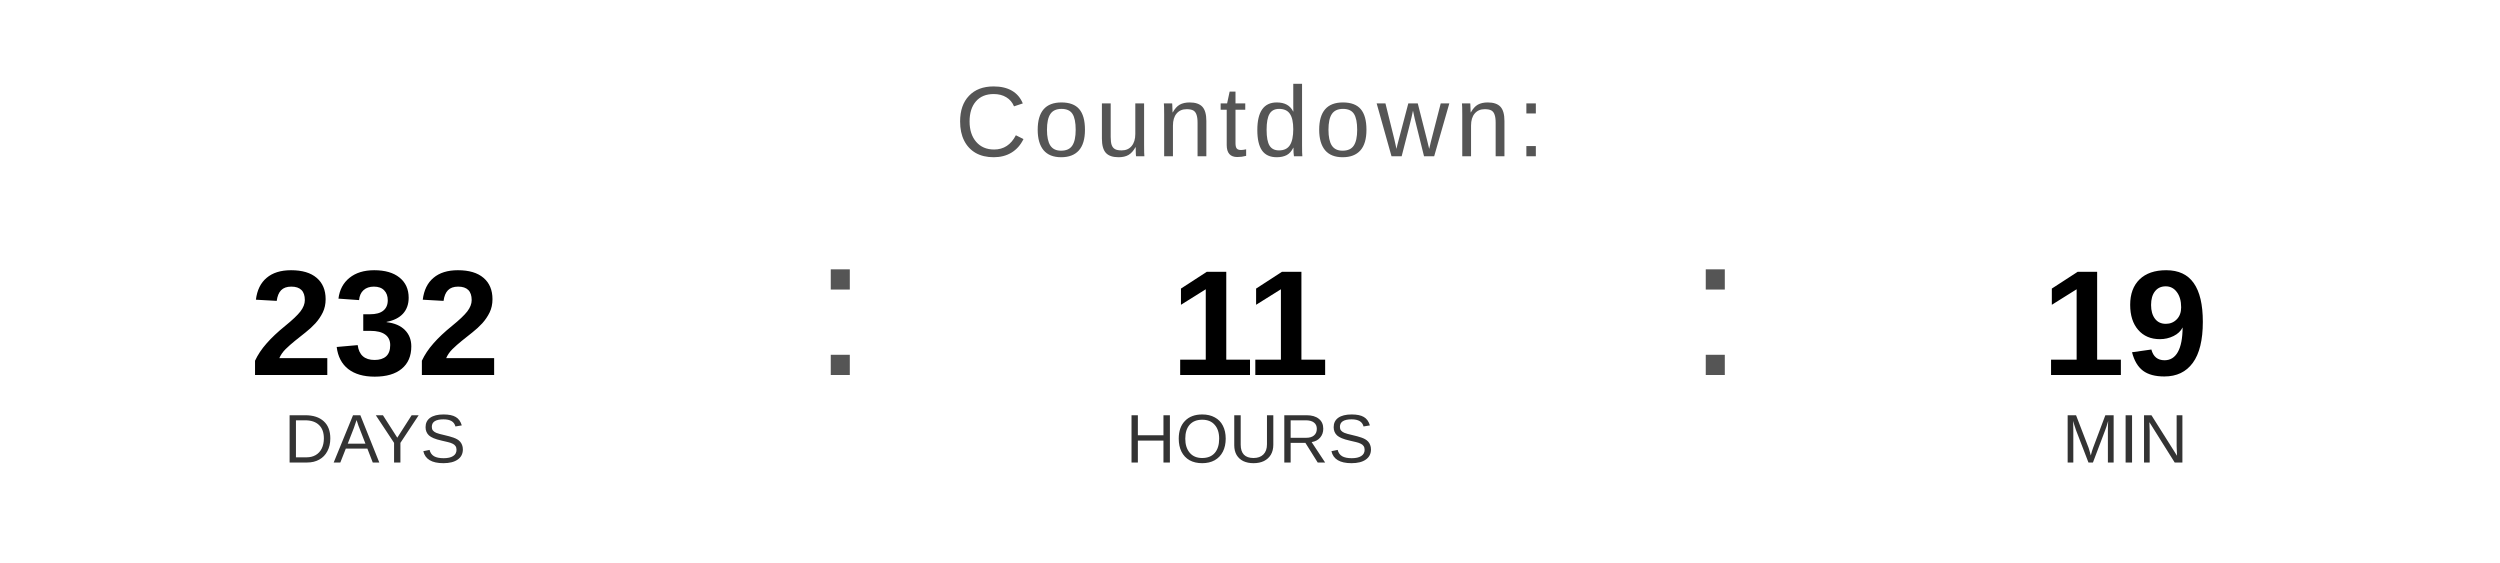
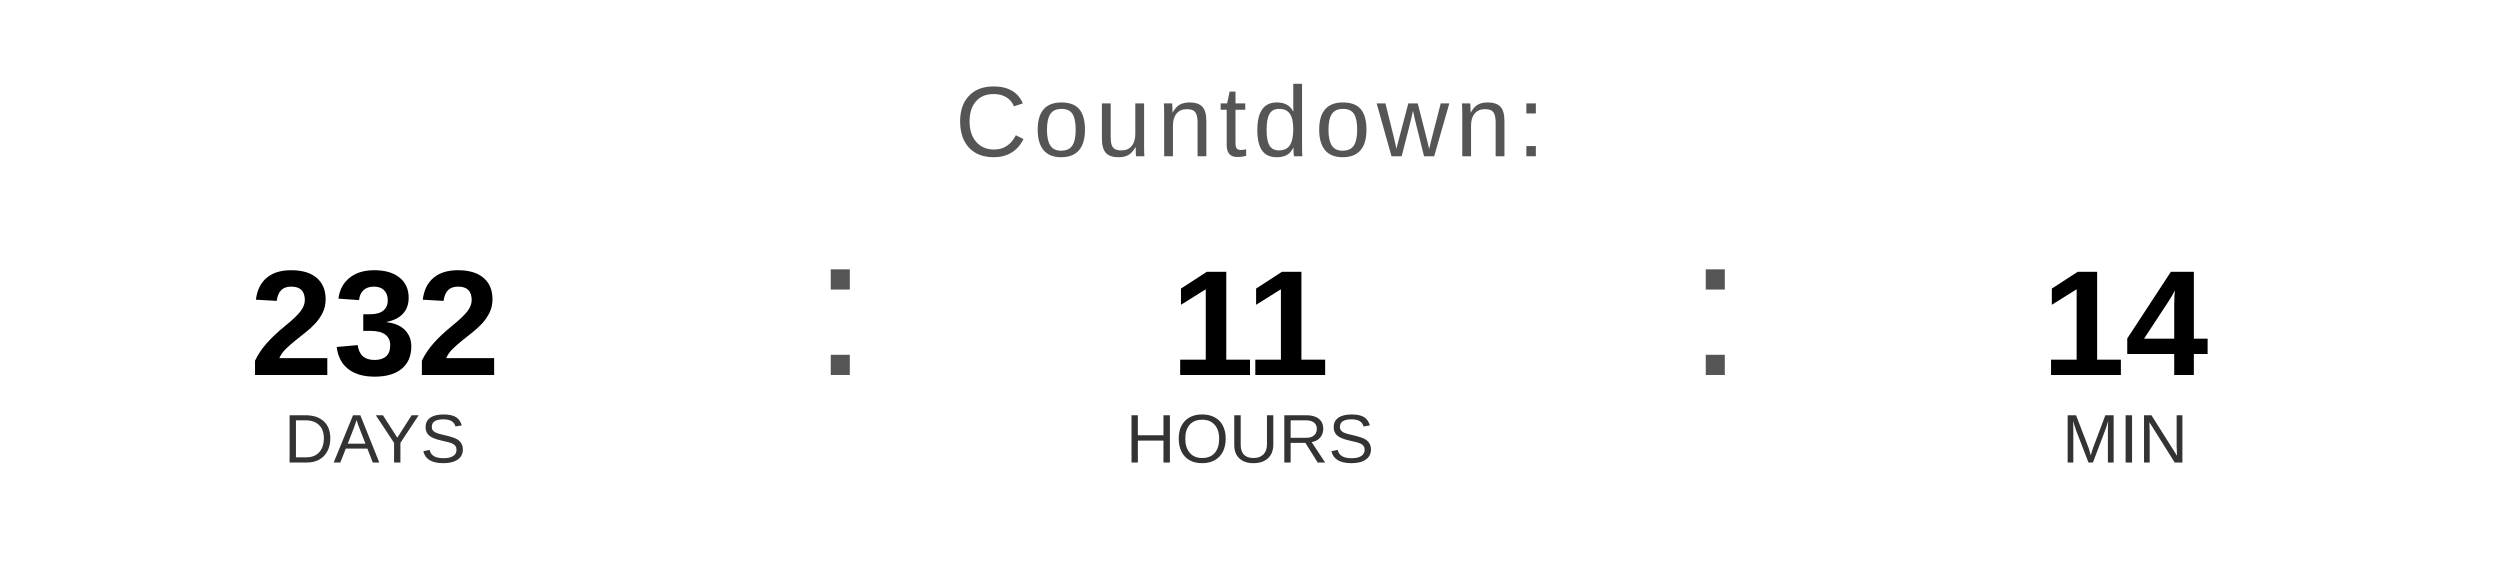
<svg xmlns="http://www.w3.org/2000/svg" width="400" height="90" viewBox="0 0 400 90">
  <text x="200" y="25" font-family="Arial, Helvetica, sans-serif" font-size="16" fill="#555555" text-anchor="middle" letter-spacing="1">
    Countdown:
  </text>
  <text x="60" y="60" font-family="Arial, Helvetica, sans-serif" font-size="24" font-weight="bold" fill="#000000" text-anchor="middle">232</text>
  <text x="60" y="74" font-family="Arial, Helvetica, sans-serif" font-size="11" fill="#333333" text-anchor="middle">DAYS</text>
  <text x="130" y="60" font-family="Arial, sans-serif" font-size="32" fill="#555555">:</text>
  <text x="200" y="60" font-family="Arial, Helvetica, sans-serif" font-size="24" font-weight="bold" fill="#000000" text-anchor="middle">11</text>
  <text x="200" y="74" font-family="Arial, Helvetica, sans-serif" font-size="11" fill="#333333" text-anchor="middle">HOURS</text>
  <text x="270" y="60" font-family="Arial, sans-serif" font-size="32" fill="#555555">:</text>
-   <text x="340" y="60" font-family="Arial, Helvetica, sans-serif" font-size="24" font-weight="bold" fill="#000000" text-anchor="middle">19</text>
+   <text x="340" y="60" font-family="Arial, Helvetica, sans-serif" font-size="24" font-weight="bold" fill="#000000" text-anchor="middle">14</text>
  <text x="340" y="74" font-family="Arial, Helvetica, sans-serif" font-size="11" fill="#333333" text-anchor="middle">MIN</text>
</svg>
